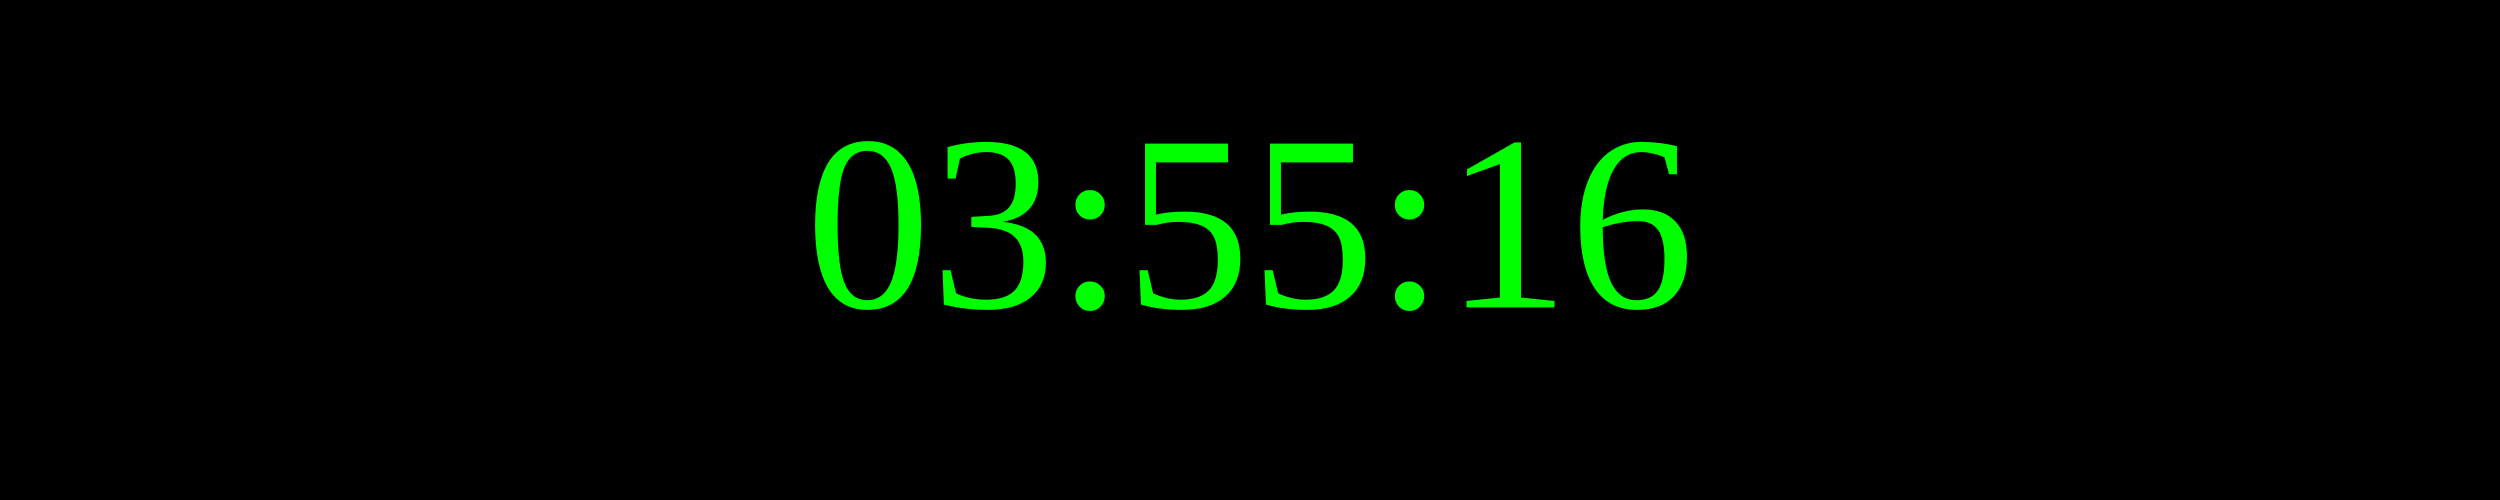
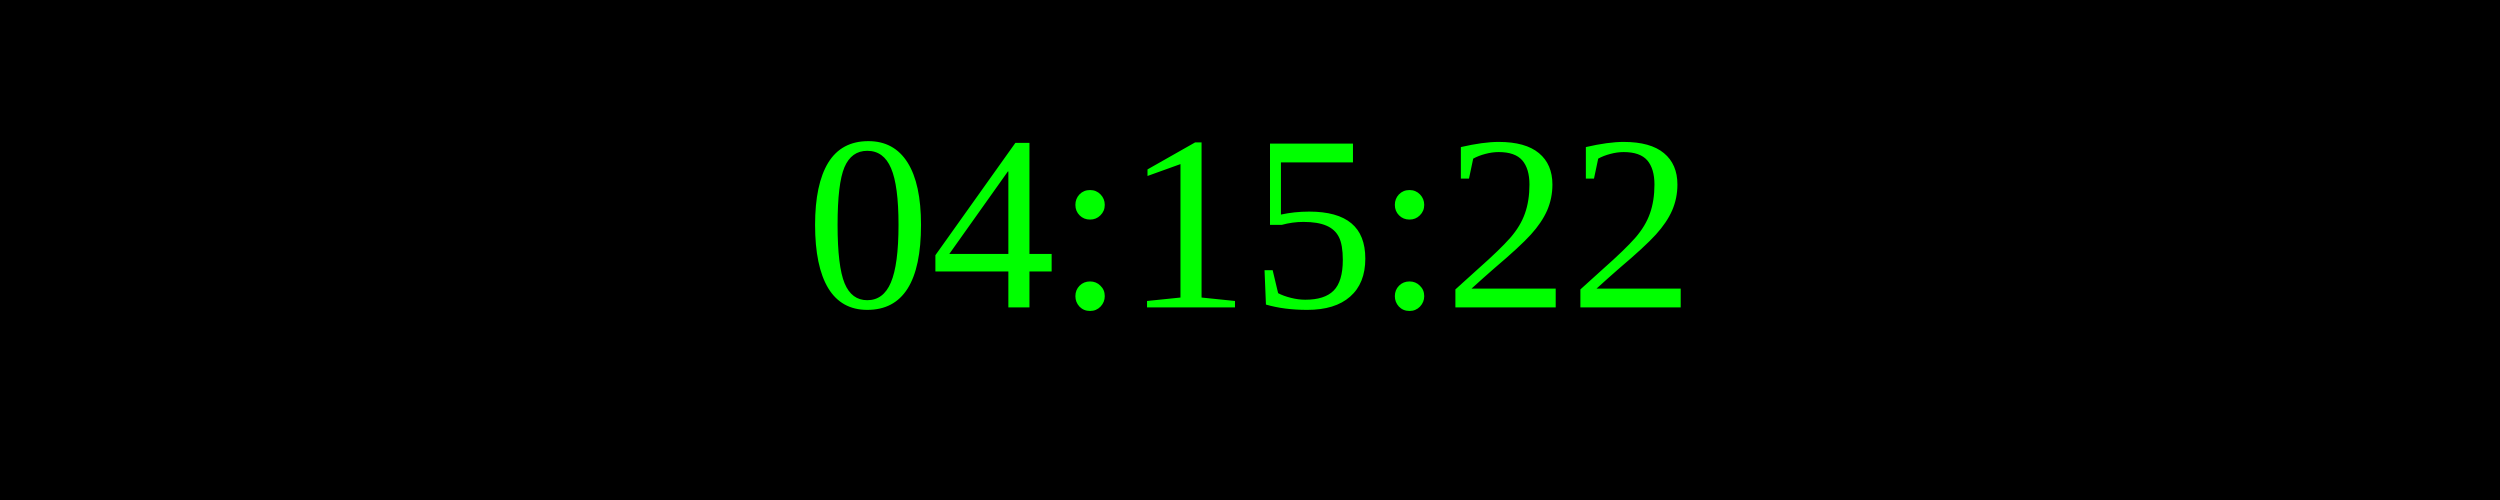
<svg xmlns="http://www.w3.org/2000/svg" width="250" height="50">
  <rect width="100%" height="100%" fill="black" />
  <text x="50%" y="50%" font-size="25" fill="lime" text-anchor="middle" dominant-baseline="middle">
- 03:55:16
+ 04:15:22
</text>
</svg>
